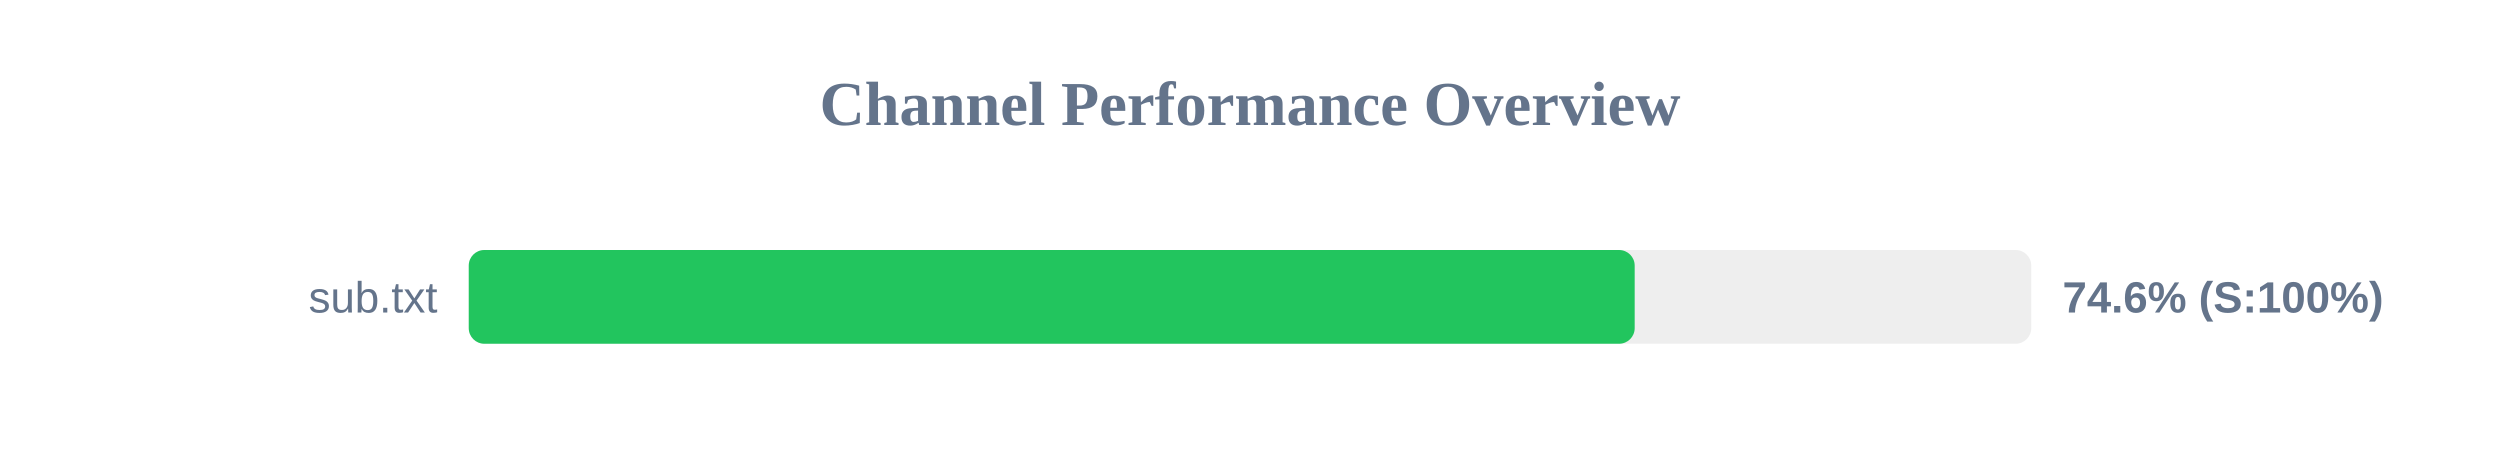
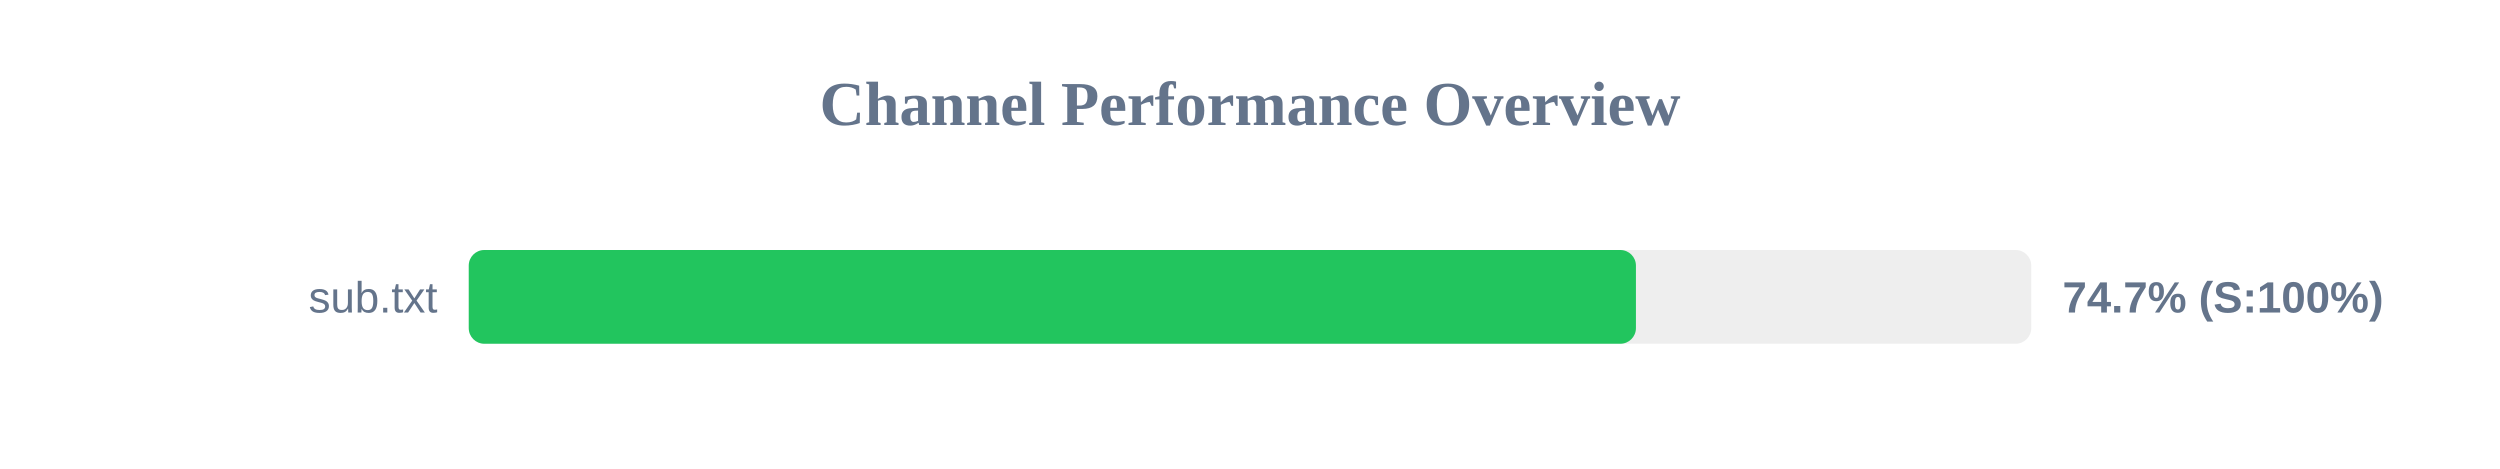
<svg xmlns="http://www.w3.org/2000/svg" width="800" height="150" version="1.1">
  <style>
        .row { font: 14px Arial; fill: #64748b; }
        .score { font: bold 14px Arial; fill: #64748b; }
    </style>
  <text x="400" y="40" text-anchor="middle" font-size="20px" font-weight="bold" fill="#64748b">Channel Performance Overview</text>
  <rect x="150" y="80" width="500" height="30" fill="#eee" rx="5" />
-   <rect x="150" y="80" width="373.1" height="30" fill="#22c55e" rx="5" />
+   <rect x="150" y="80" width="373.5" height="30" fill="#22c55e" rx="5" />
  <text x="140" y="100" text-anchor="end" class="row">sub.txt</text>
-   <text x="660" y="100" text-anchor="start" class="score">74.6% (S:100%)</text>
+   <text x="660" y="100" text-anchor="start" class="score">74.7% (S:100%)</text>
</svg>
